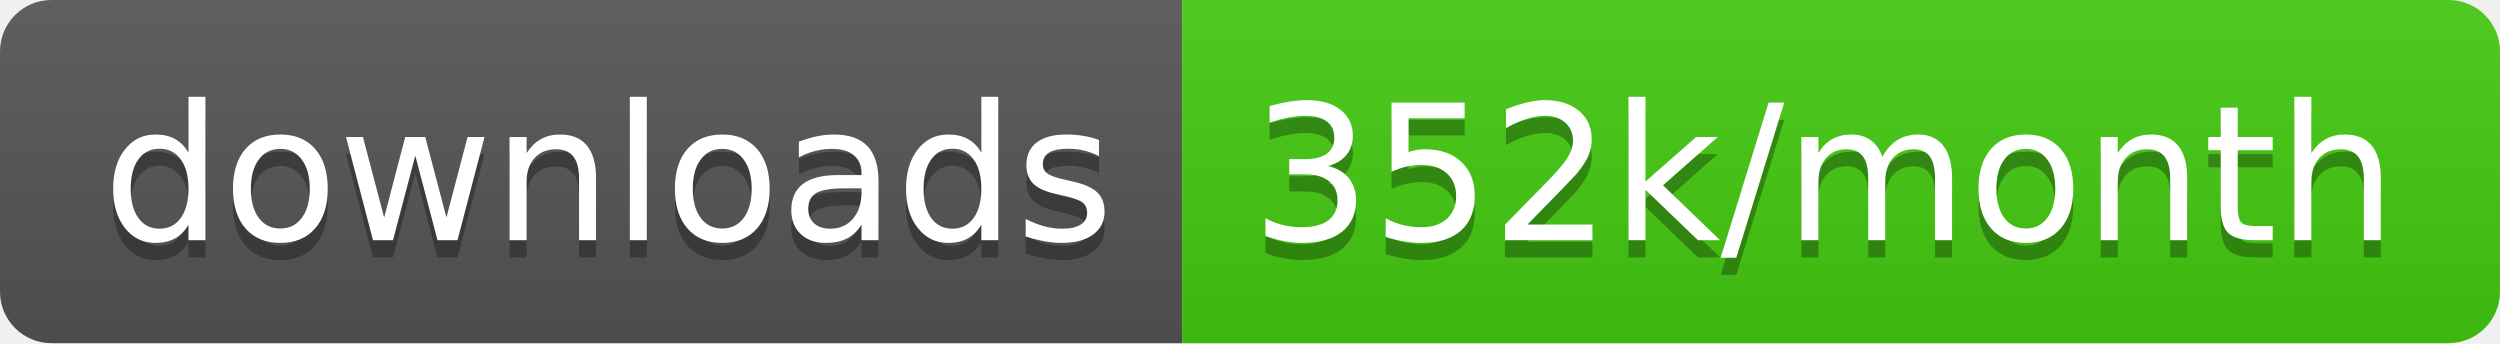
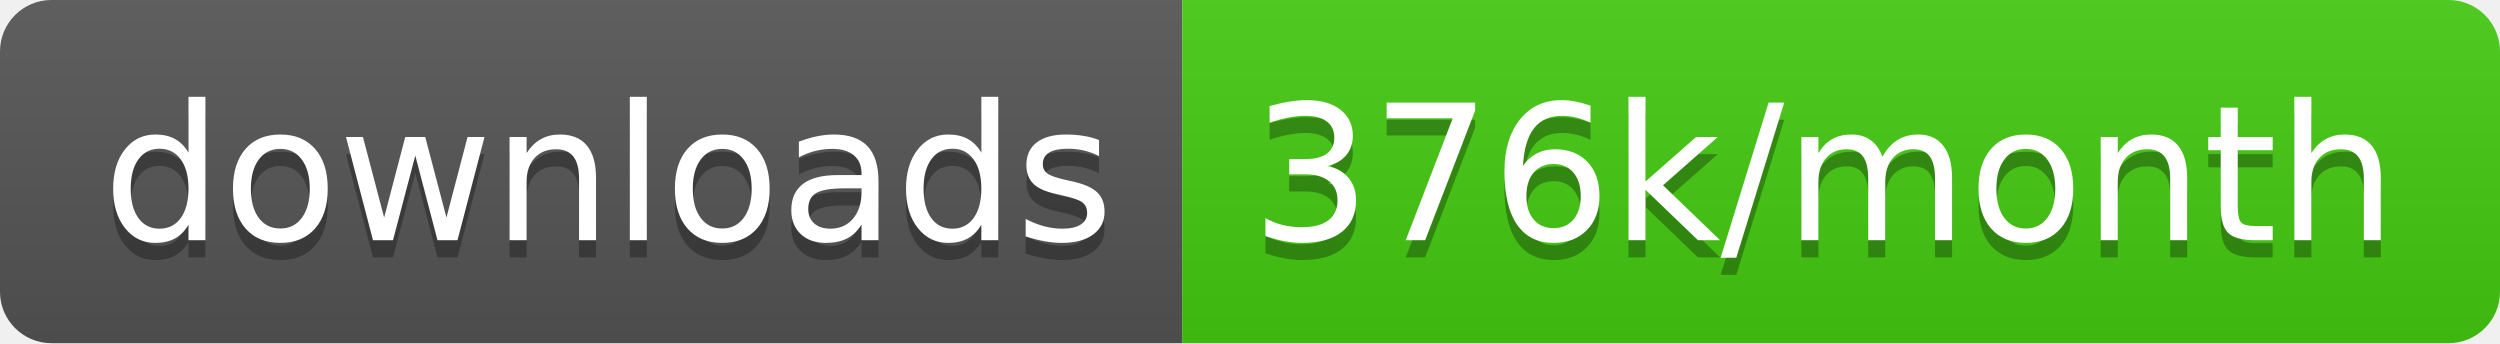
<svg xmlns="http://www.w3.org/2000/svg" width="145.7" height="20">
  <linearGradient id="smooth" x2="0" y2="100%">
    <stop offset="0" stop-color="#bbb" stop-opacity=".1" />
    <stop offset="1" stop-opacity=".1" />
  </linearGradient>
  <clipPath id="round">
    <rect width="145.7" height="20" rx="3" fill="#fff" />
  </clipPath>
  <g clip-path="url(#round)">
    <rect width="68.9" height="20" fill="#555" />
    <rect x="68.9" width="76.8" height="20" fill="#4c1" />
    <rect width="145.7" height="20" fill="url(#smooth)" />
  </g>
  <g fill="#fff" text-anchor="middle" font-family="DejaVu Sans,Verdana,Geneva,sans-serif" font-size="110">
    <text x="354.5" y="150" fill="#010101" fill-opacity=".3" transform="scale(0.1)" textLength="589.0" lengthAdjust="spacing">downloads</text>
    <text x="354.5" y="140" transform="scale(0.1)" textLength="589.0" lengthAdjust="spacing">downloads</text>
-     <text x="1063.0" y="150" fill="#010101" fill-opacity=".3" transform="scale(0.1)" textLength="668.0" lengthAdjust="spacing">352k/month</text>
-     <text x="1063.0" y="140" transform="scale(0.1)" textLength="668.0" lengthAdjust="spacing">352k/month</text>
+     <text x="1063.0" y="150" fill="#010101" fill-opacity=".3" transform="scale(0.1)" textLength="668.0" lengthAdjust="spacing">376k/month</text>
+     <text x="1063.0" y="140" transform="scale(0.1)" textLength="668.0" lengthAdjust="spacing">376k/month</text>
  </g>
</svg>
